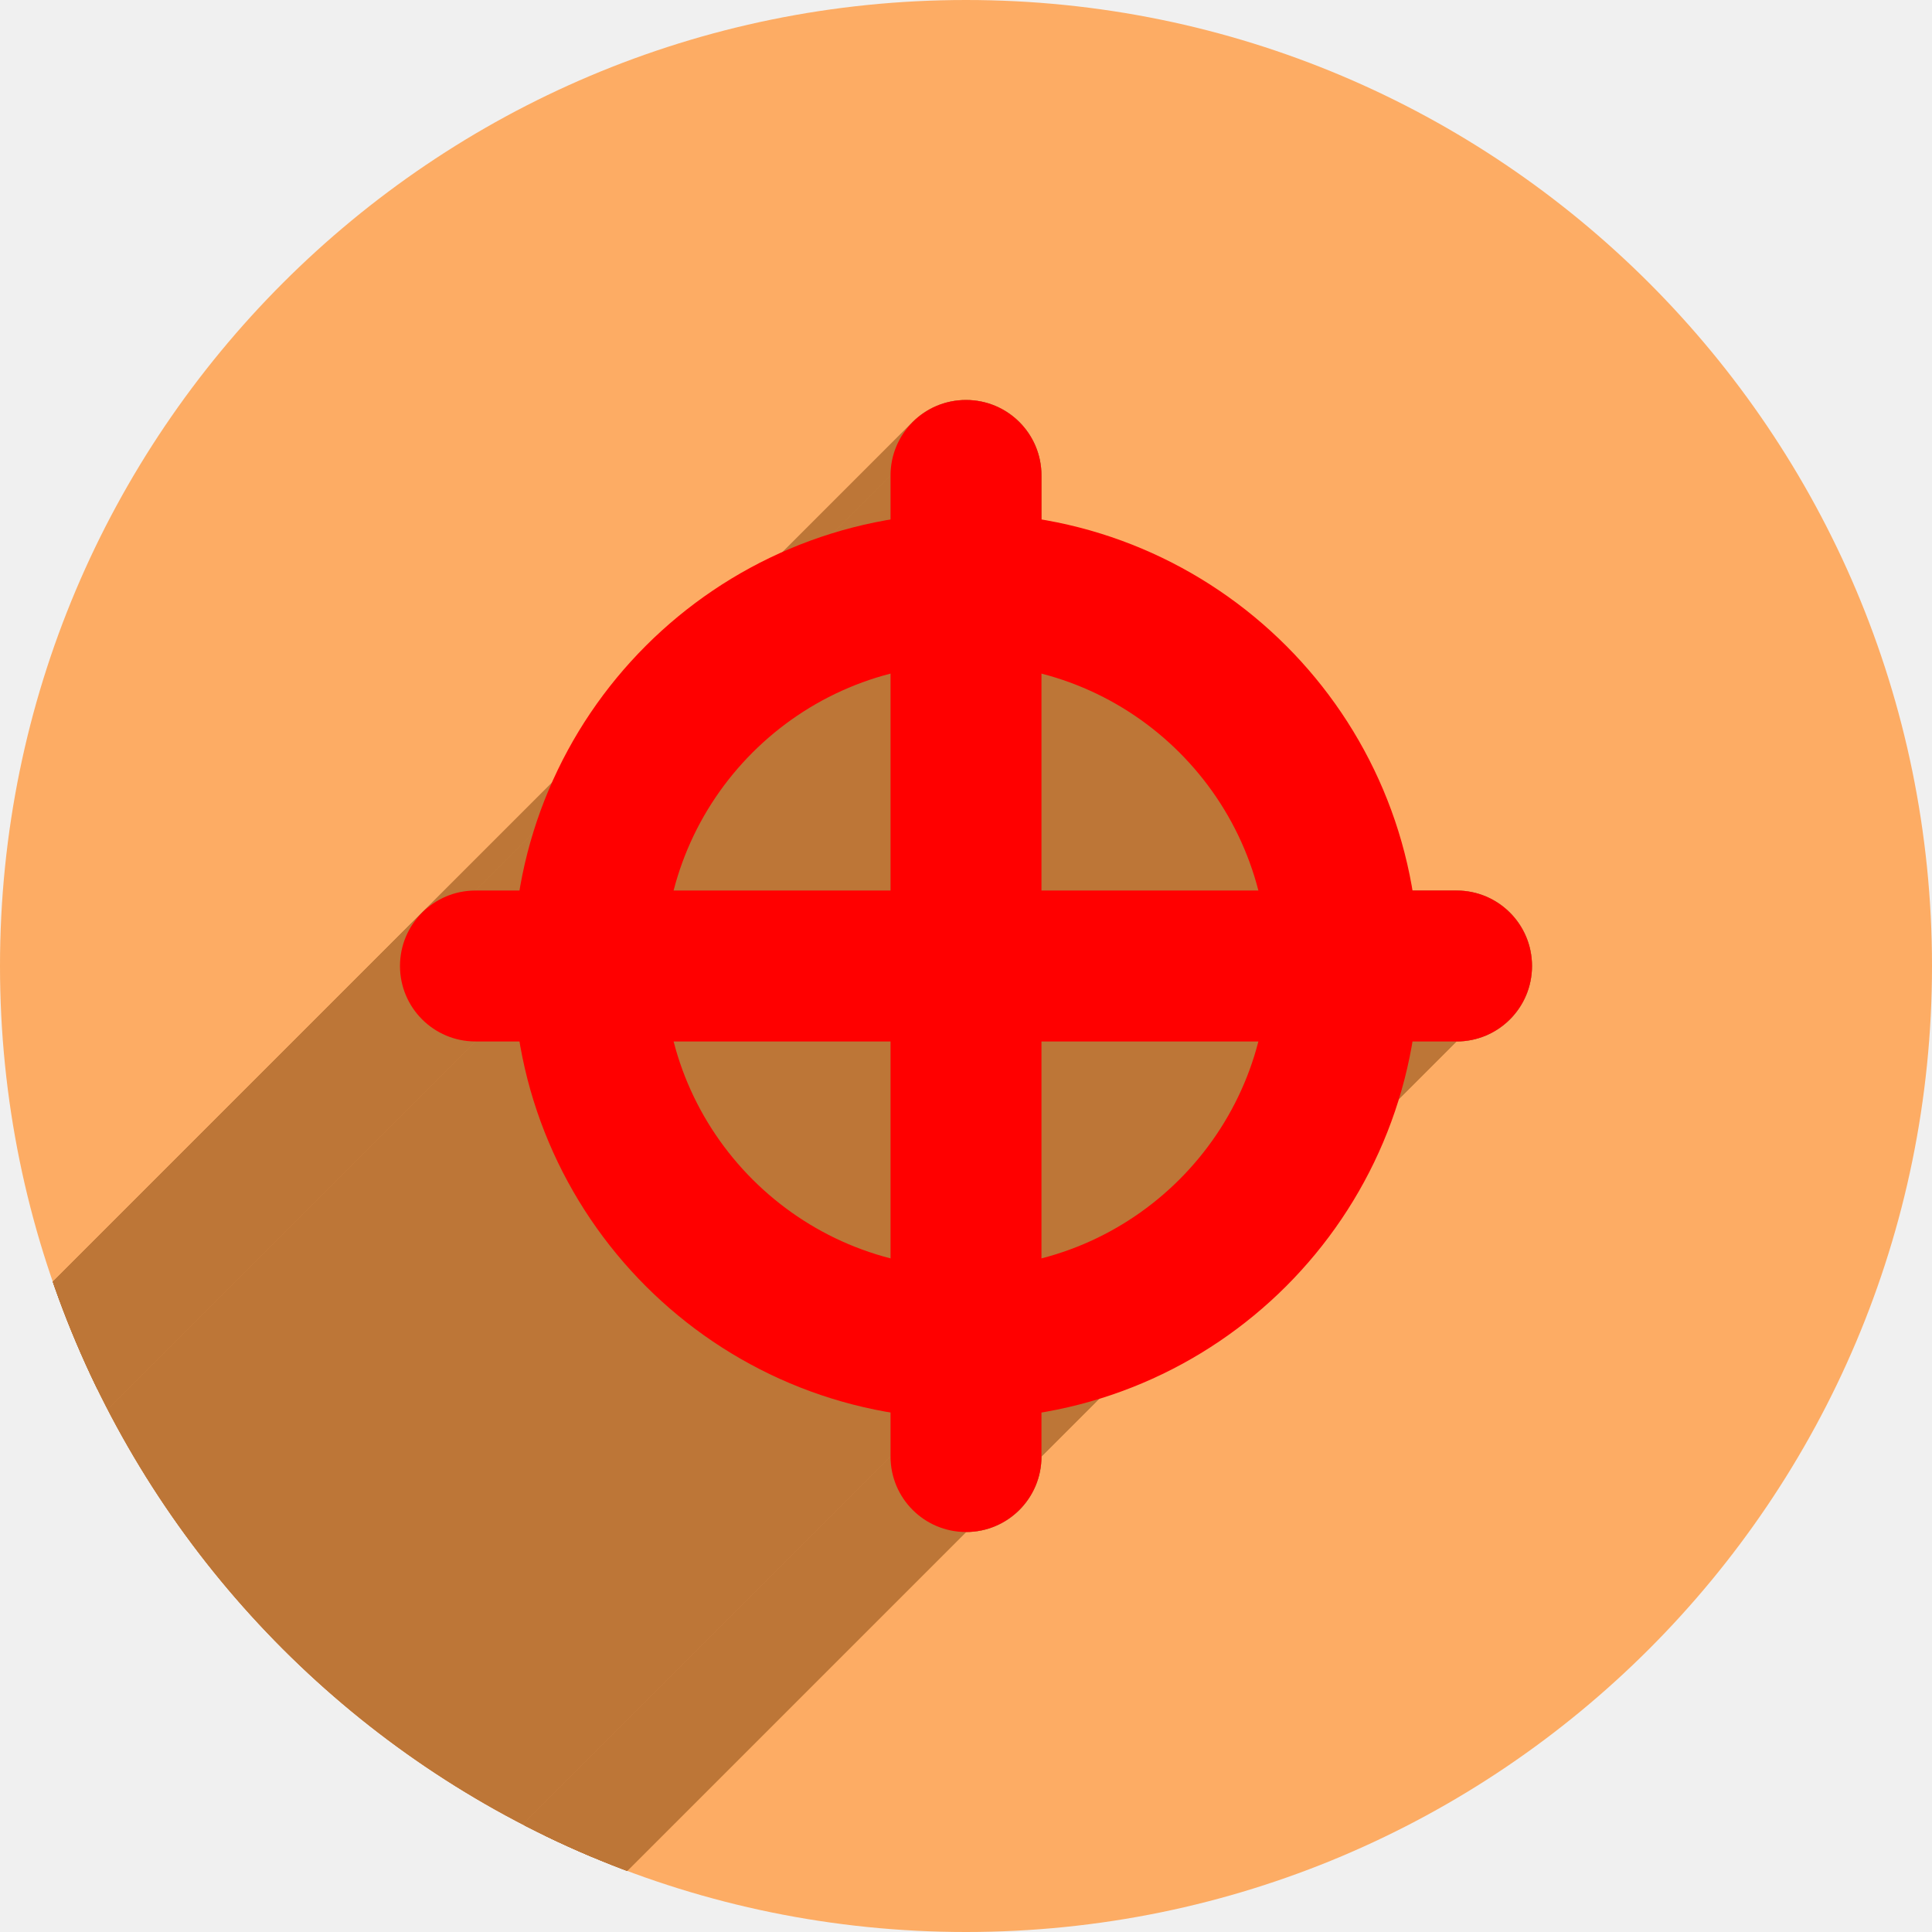
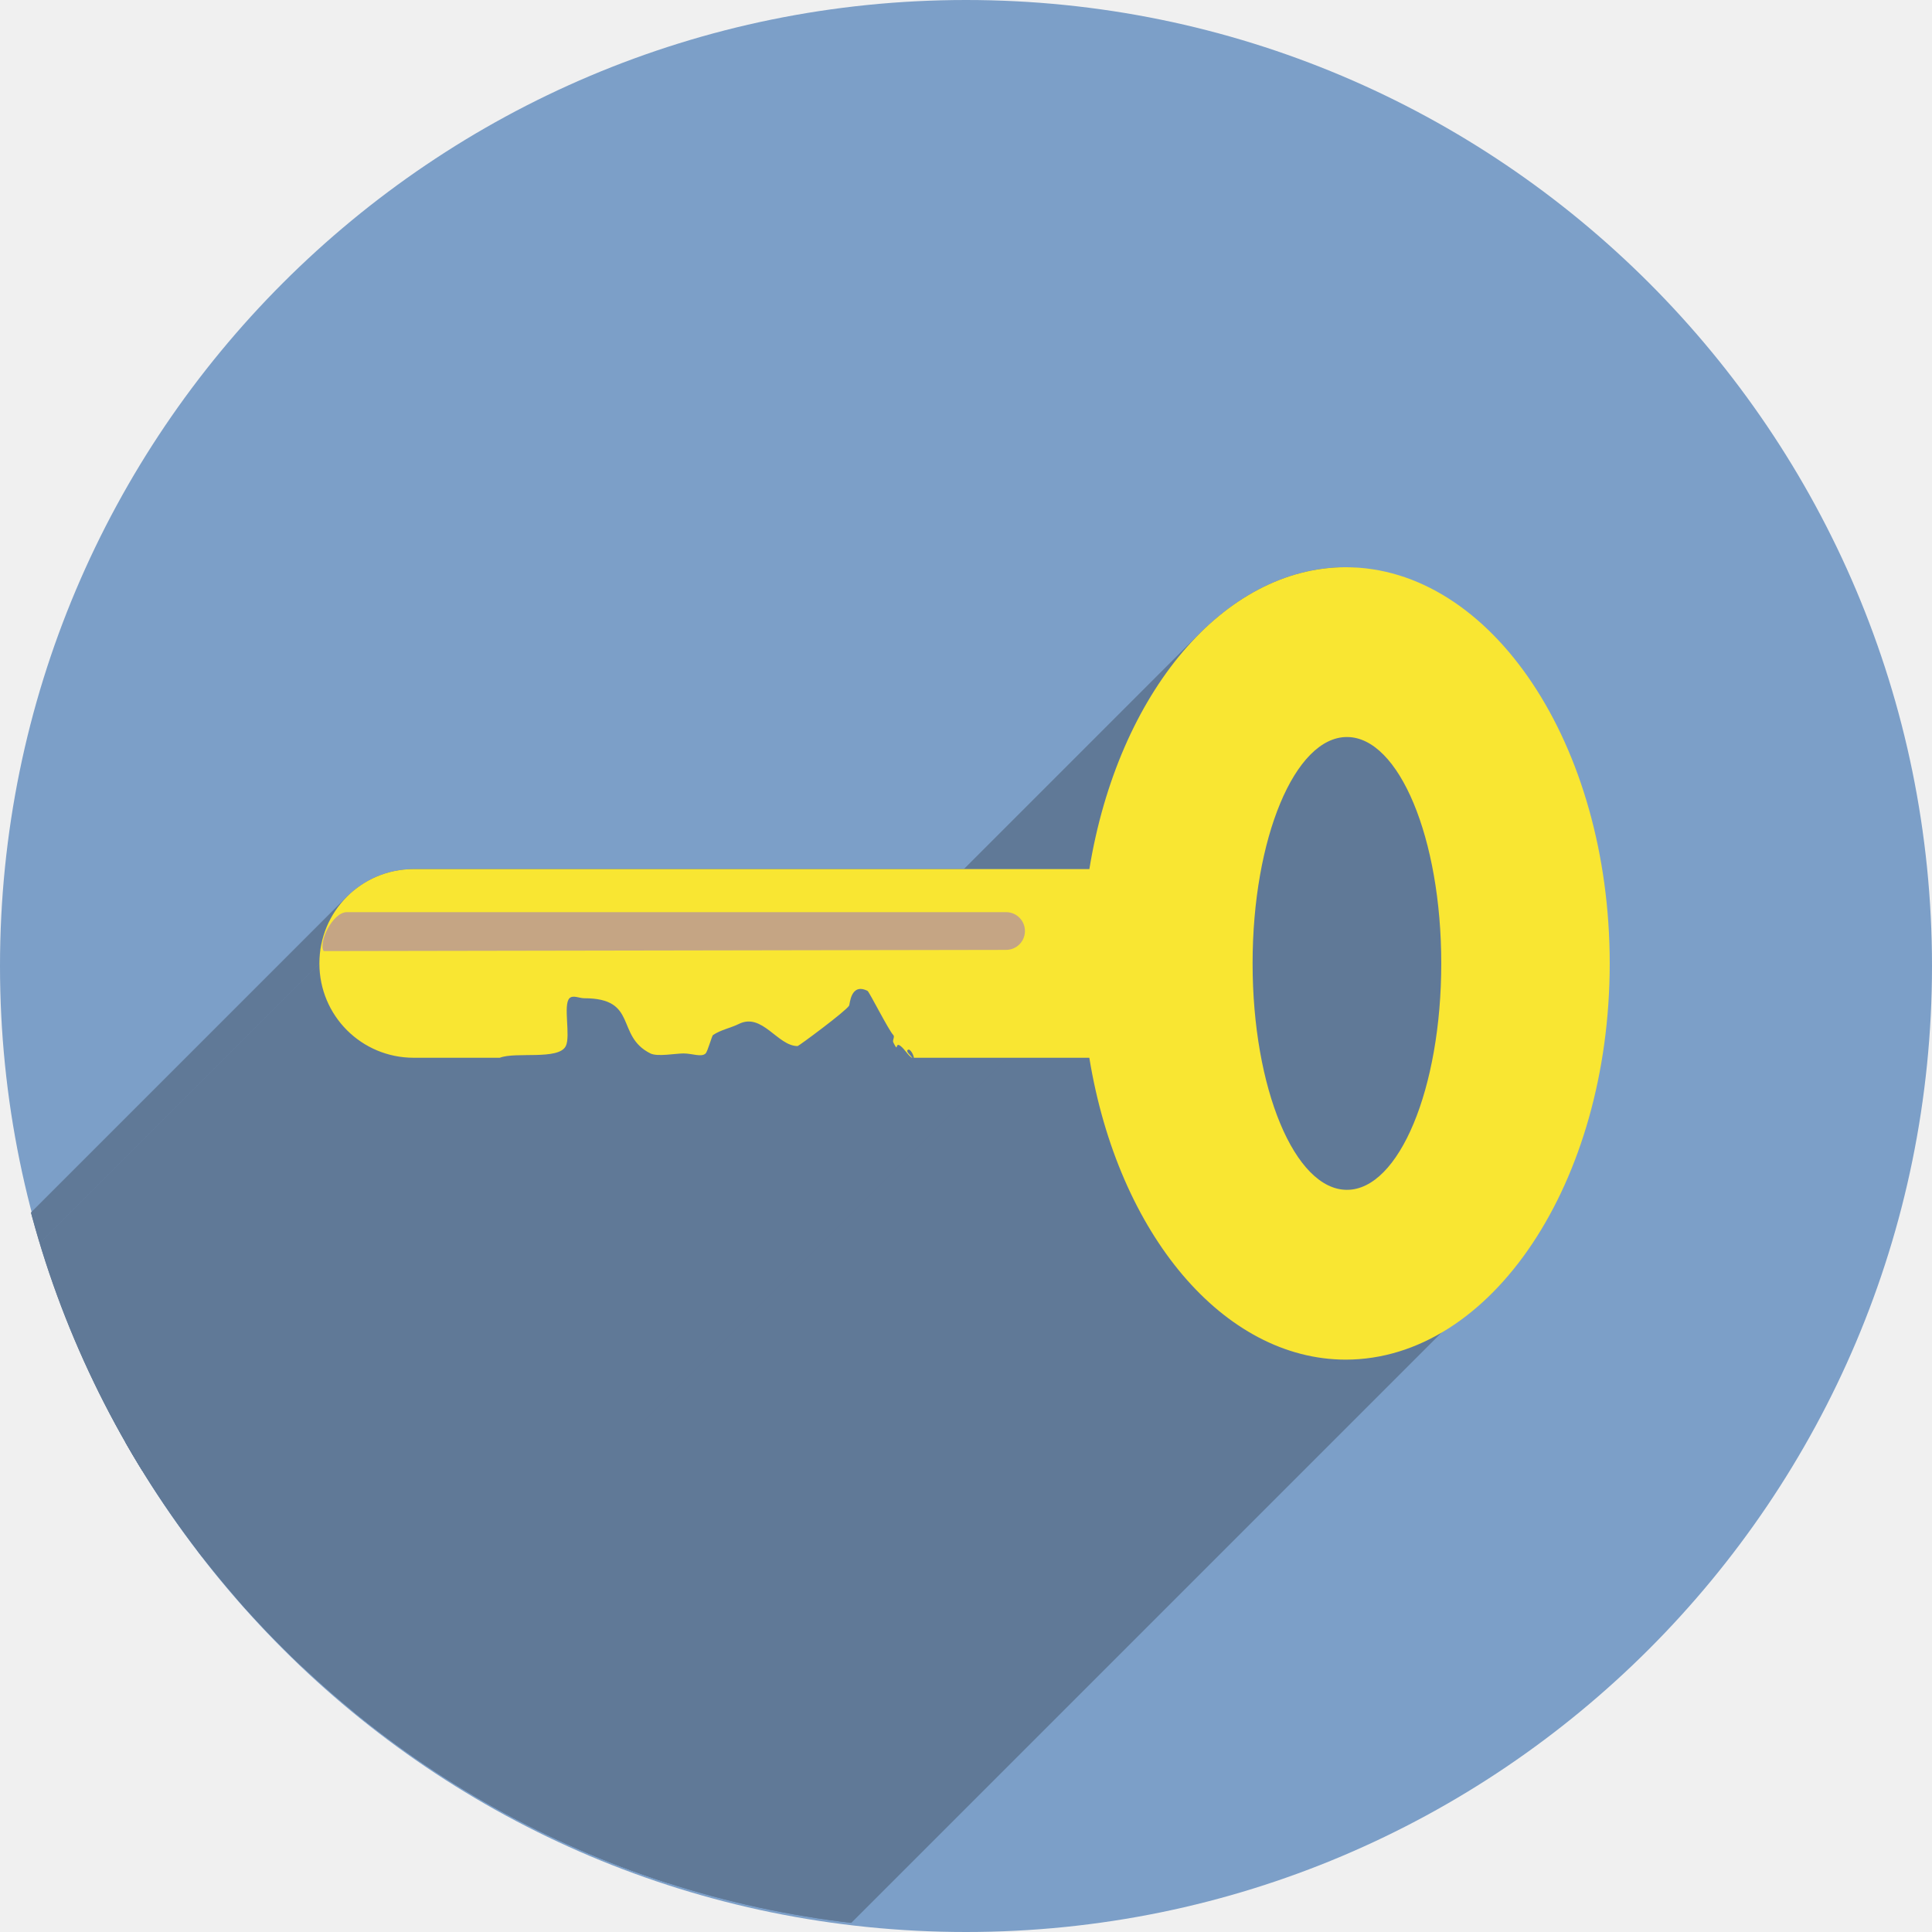
<svg xmlns="http://www.w3.org/2000/svg" width="256" height="256" viewBox="0 0 256 256" id="svg2" version="1.1">
  <defs id="defs4">
    <clipPath id="clipPath5002" clipPathUnits="userSpaceOnUse">
      <g id="g5004">
        <path style="fill:#0f9d58;fill-opacity:1;stroke:none;stroke-width:4.858;stroke-linejoin:round;stroke-miterlimit:4;stroke-dasharray:none;stroke-opacity:1" d="M 88.118,249.435 C 46.103,235.291 14.771,201.687 4.134,159.361 1.338,148.236 0.923,144.163 0.926,127.889 0.928,117.472 1.134,112.014 1.658,108.541 4.465,89.913 12.177,70.638 23.043,55.086 c 3.959,-5.666 8.345,-10.931 9.102,-10.926 0.328,0.002 10.489,18.31 22.579,40.683 12.09,22.373 22.375,41.335 22.854,42.136 0.479,0.802 0.925,2.441 0.99,3.643 0.343,6.316 2.524,14.21 5.642,20.423 2.954,5.887 5.065,8.733 10.435,14.067 6.714,6.67 12.889,10.286 21.732,12.729 3.166,0.874 5.105,1.05 11.575,1.05 8.826,0 12.602,-0.762 19.264,-3.887 2.046,-0.96 3.937,-1.665 4.202,-1.568 0.265,0.097 -11.056,17.665 -25.157,39.038 l -25.639,38.861 -3.094,0.112 c -2.555,0.093 -4.195,-0.258 -9.409,-2.014 z" id="path5006" transform="translate(0,796.3622)" />
        <path style="fill:#f4b400;fill-opacity:1;stroke:none;stroke-width:4.858;stroke-linejoin:round;stroke-miterlimit:4;stroke-dasharray:none;stroke-opacity:1" d="m 112.36,1051.517 c -10.001,-1.45 -12.156,-1.82 -12.532,-2.156 -0.249,-0.222 1.738,-3.748 4.55,-8.072 7.166,-11.021 49.772,-74.648 50.259,-75.055 3.575,-2.992 8.635,-8.041 10.575,-10.554 3.362,-4.353 7.558,-12.914 9.065,-18.494 6.193,-22.925 -2.593,-47.152 -21.7,-59.837 l -2.961,-1.966 17.025,0.296 c 9.364,0.163 31.17,0.434 48.459,0.603 l 31.435,0.307 1.546,4.189 c 2.246,6.086 4.678,15.095 5.935,21.982 1.525,8.36 1.925,28.859 0.739,37.828 -3.08,23.278 -12.813,45.72 -27.802,64.106 -20.476,25.117 -51.46,42.197 -84.146,46.389 -5.312,0.681 -26.646,0.986 -30.446,0.436 z" id="path5008" />
        <path style="fill:#db4437;fill-opacity:1;stroke:none;stroke-width:10;stroke-linejoin:round;stroke-miterlimit:4;stroke-dasharray:none;stroke-opacity:1" d="M 67.99,108.873 C 41.284,59.576 33.29,45.149 32.234,44.345 31.651,43.901 32.811,42.55 38.696,36.815 53.436,22.45 68.809,13.041 87.839,6.736 101.687,2.148 112.582,0.437 127.951,0.437 c 21.31,0 37.805,3.81 56.835,13.126 25.294,12.383 46.194,33.579 58.52,59.346 1.611,3.369 2.93,6.372 2.93,6.675 0,0.56 -10.549,0.495 -71.165,-0.437 l -24.288,-0.374 -3.931,-1.764 c -6.757,-3.033 -10.646,-3.84 -18.658,-3.868 -5.03,-0.018 -7.979,0.208 -10.316,0.788 -14.508,3.604 -26.283,12.948 -33.292,26.419 -3.585,6.891 -5.247,13.082 -6.332,23.583 l -0.337,3.267 -9.927,-18.326 z" id="path5010" transform="translate(0,796.3622)" />
      </g>
    </clipPath>
    <clipPath clipPathUnits="userSpaceOnUse" id="clipPath4271">
      <circle style="fill:#292929;fill-opacity:0.26;stroke:none;stroke-width:10;stroke-linejoin:round;stroke-miterlimit:4;stroke-dasharray:none;stroke-opacity:0.259" id="circle4273" cx="128" cy="128" r="128" />
    </clipPath>
    <clipPath id="clipPath4363" clipPathUnits="userSpaceOnUse">
      <circle style="fill:#4285f4;fill-opacity:1;stroke:none;stroke-width:10;stroke-linejoin:round;stroke-miterlimit:4;stroke-dasharray:none;stroke-opacity:0.259" id="circle4365" cx="128" cy="924.362" r="128" />
    </clipPath>
    <clipPath clipPathUnits="userSpaceOnUse" id="clipPath4452">
      <circle style="fill:#4285f4;fill-opacity:1;stroke:none;stroke-width:10;stroke-linejoin:round;stroke-miterlimit:4;stroke-dasharray:none;stroke-opacity:0.259" id="circle4454" cx="128" cy="924.362" r="128" />
    </clipPath>
    <clipPath id="clipPath4368" clipPathUnits="userSpaceOnUse">
      <circle style="fill:#b0ceff;fill-opacity:1;stroke:none;stroke-width:10;stroke-linejoin:round;stroke-miterlimit:4;stroke-dasharray:none;stroke-opacity:0.259" id="circle4370" cx="128" cy="924.362" r="128" />
    </clipPath>
    <clipPath id="clipPath-284952804">
      <g id="g5628" transform="translate(0,-1004.362)">
        <path id="path5630" transform="matrix(15.33333,0,0,11.5,415,878.8622)" d="m -24,13 c 0,1.105 -0.672,2 -1.5,2 -0.828,0 -1.5,-0.895 -1.5,-2 0,-1.105 0.672,-2 1.5,-2 0.828,0 1.5,0.895 1.5,2 z" style="fill:#1890d0" />
      </g>
    </clipPath>
    <clipPath clipPathUnits="userSpaceOnUse" id="clipPath4286">
      <circle style="fill:#00c3ff;fill-opacity:1;stroke:none;stroke-width:10;stroke-linejoin:round;stroke-miterlimit:4;stroke-dasharray:none;stroke-opacity:0.259" id="circle4288" cx="128" cy="128" r="128" />
    </clipPath>
    <clipPath id="clipPath4263" clipPathUnits="userSpaceOnUse">
      <circle transform="matrix(0.9848077,-0.1736482,0.1736482,0.9848077,0,0)" style="fill:#00c3ff;fill-opacity:1;stroke:none;stroke-width:10;stroke-linejoin:round;stroke-miterlimit:4;stroke-dasharray:none;stroke-opacity:0.259" id="circle4265" cx="-34.453" cy="932.547" r="128" />
    </clipPath>
    <clipPath id="clipPath4608" clipPathUnits="userSpaceOnUse">
      <circle style="fill:#00c3ff;fill-opacity:1;stroke:none;stroke-width:10;stroke-linejoin:round;stroke-miterlimit:4;stroke-dasharray:none;stroke-opacity:0.259" id="circle4610" cx="154.808" cy="944.674" r="67.351" />
    </clipPath>
    <clipPath clipPathUnits="userSpaceOnUse" id="clipPath5376">
      <circle style="fill:#fdac64;fill-opacity:1;stroke:none;stroke-width:10;stroke-linejoin:round;stroke-miterlimit:4;stroke-dasharray:none;stroke-opacity:0.259" id="circle5378" cx="128" cy="924.362" r="128" />
+     </clipPath>
+     <clipPath clipPathUnits="userSpaceOnUse" id="clipPath4565">
+       <path id="path4567" d="m 259.833,909.753 a 128,128 0 0 1 -128,128 128,128 0 0 1 -128,-128 128,128 0 0 1 128,-128 128,128 0 0 1 128,128 z" style="fill:#ff7f2a;fill-opacity:1;stroke:none;stroke-width:0;stroke-linecap:round;stroke-linejoin:round;stroke-miterlimit:4;stroke-dasharray:none;stroke-opacity:1" />
    </clipPath>
  </defs>
  <g id="layer1" transform="translate(0,-796.3622)">
    <path style="fill:none;fill-rule:evenodd;stroke:none;stroke-width:1px;stroke-linecap:butt;stroke-linejoin:miter;stroke-opacity:1" d="M 154.474,968.81 101.04,1048.476 0.486,1048.962 0,842.024 l 33.032,-2.429 45.176,83.552 21.374,35.461 26.717,13.116 z" id="path4913" />
    <g id="g6809" transform="matrix(0,-2.375598,-2.375598,0,140.643,-153.3981)">
      <g id="g4214">
        <g id="g4216" style="fill:#ffffff;fill-opacity:1;fill-rule:nonzero;stroke:none">
          <path id="path4218" d="m 0,0 c -0.021,-0.11 -0.035,-0.223 -0.057,-0.333 l -424.264,424.264 c 0.022,0.11 0.036,0.223 0.057,0.333 z" />
          <path id="path4220" d="m -0.057,-0.333 -0.106,0.635 -424.264,424.264 0.106,-0.635 z" />
          <path id="path4222" d="M -0.163,0.302 C -0.105,0.203 -0.057,0.101 0,0 l -424.264,424.264 c -0.057,0.101 -0.105,0.203 -0.163,0.302 z" />
          <path id="path4224" d="m 0,0 c 0.324,1.774 0.495,3.59 0.495,5.405 l -424.264,424.264 c 0,-1.815 -0.171,-3.631 -0.495,-5.405 z" />
          <path id="path4226" d="m 0.495,5.405 c 0,4.026 -0.788,7.931 -2.344,11.607 l -424.264,424.264 c 1.556,-3.676 2.344,-7.581 2.344,-11.607 z" />
          <path id="path4228" d="m -1.849,17.012 c -1.501,3.549 -3.649,6.736 -6.386,9.473 L -432.499,450.749 c 2.737,-2.737 4.885,-5.924 6.386,-9.473 z" />
          <path id="path4230" d="m -8.235,26.485 c -0.001,0.001 -0.003,0.003 -0.004,0.004 L -432.503,450.753 c 10e-4,-10e-4 0.003,-0.003 0.004,-0.004 z" />
          <path id="path4232" d="m -8.239,26.489 c -0.001,0.001 -0.003,0.003 -0.004,0.004 l -424.264,424.264 c 10e-4,-10e-4 0.003,-0.003 0.004,-0.004 z" />
          <path id="path4234" d="M -8.243,26.493 C -10.98,29.23 -14.169,31.378 -17.716,32.879 l -424.264,424.264 c 3.547,-1.501 6.736,-3.649 9.473,-6.386 z" />
          <path id="path4236" d="m -17.716,32.879 c -3.676,1.555 -7.581,2.343 -11.605,2.343 l -424.264,424.264 c 4.024,0 7.929,-0.788 11.605,-2.343 z" />
          <path id="path4238" d="m -29.321,35.222 c -1.898,0 -3.796,-0.179 -5.647,-0.534 l -424.264,424.264 c 1.851,0.355 3.749,0.534 5.647,0.534 z" />
          <path id="path4240" d="m -34.968,34.688 c -0.004,0 -0.009,0 -0.013,-0.001 l -424.264,424.264 c 0.004,10e-4 0.009,10e-4 0.013,10e-4 z" />
          <path id="path4242" d="m -34.981,34.687 c 0.103,-0.056 0.209,-0.105 0.31,-0.162 l -424.264,424.264 c -0.101,0.057 -0.207,0.106 -0.31,0.162 z" />
          <path id="path4244" d="m -34.671,34.525 -0.626,0.098 -424.264,424.264 0.626,-0.098 z" />
          <path id="path4246" d="m -35.297,34.623 c 0.105,0.021 0.21,0.041 0.316,0.064 l -424.264,424.264 c -0.106,-0.023 -0.211,-0.043 -0.316,-0.064 z" />
          <path id="path4248" d="m -34.981,34.687 c -2.538,1.348 -5.39,2.069 -8.278,2.069 l -424.264,424.264 c 2.888,0 5.74,-0.721 8.278,-2.069 z" />
          <path id="path4250" d="m -43.259,36.756 c -4.714,0 -9.148,-1.836 -12.482,-5.171 l -424.264,424.264 c 3.334,3.335 7.768,5.171 12.482,5.171 z" />
          <path id="path4252" d="m -55.741,31.585 c -3.333,-3.334 -5.168,-7.767 -5.168,-12.482 l -424.264,424.264 c 0,4.715 1.835,9.148 5.168,12.482 z" />
          <path id="path4254" d="m -60.909,19.103 c 0,-3.001 0.769,-5.952 2.22,-8.559 l -424.264,424.264 c -1.451,2.607 -2.22,5.558 -2.22,8.559 z" />
          <path id="path4256" d="m -58.689,10.544 c 0.018,0.109 0.031,0.218 0.051,0.325 l -424.264,424.264 c -0.02,-0.107 -0.033,-0.216 -0.051,-0.325 z" />
          <path id="path4258" d="m -58.638,10.869 0.109,-0.624 -424.264,424.264 -0.109,0.624 z" />
          <path id="path4260" d="m -58.529,10.245 c -0.057,0.098 -0.106,0.2 -0.16,0.299 l -424.264,424.264 c 0.054,-0.099 0.103,-0.201 0.16,-0.299 z" />
          <path id="path4262" d="M -58.689,10.544 C -58.984,8.855 -59.14,7.129 -59.14,5.405 l -424.264,424.264 c 0,1.724 0.156,3.45 0.451,5.139 z" />
          <path id="path4264" d="m -59.14,5.405 c 0,-4.024 0.79,-7.929 2.346,-11.606 l -424.264,424.264 c -1.556,3.677 -2.346,7.582 -2.346,11.606 z" />
          <path id="path4266" d="m -56.794,-6.201 c 1.5,-3.553 3.651,-6.74 6.388,-9.477 l -424.264,424.264 c -2.737,2.737 -4.888,5.924 -6.388,9.477 z" />
          <path id="path4268" d="m -50.406,-15.678 c 2.738,-2.738 5.926,-4.89 9.478,-6.388 l -424.264,424.264 c -3.552,1.498 -6.74,3.65 -9.478,6.388 z" />
          <path id="path4270" d="m -40.928,-22.066 c 3.676,-1.559 7.582,-2.347 11.607,-2.347 l -424.264,424.264 c -4.025,0 -7.931,0.788 -11.607,2.347 z" />
          <path id="path4272" d="m -29.321,-24.413 c 1.752,0 3.508,0.159 5.222,0.464 l -424.264,424.264 c -1.714,-0.305 -3.47,-0.464 -5.222,-0.464 z" />
          <path id="path4274" d="m -24.099,-23.949 c -0.1,0.056 -0.203,0.106 -0.304,0.165 l -424.264,424.264 c 0.101,-0.059 0.204,-0.109 0.304,-0.165 z" />
          <path id="path4276" d="m -24.403,-23.784 0.636,-0.112 -424.264,424.264 -0.636,0.112 z" />
          <path id="path4278" d="m -23.767,-23.896 c -0.11,-0.02 -0.22,-0.034 -0.332,-0.053 l -424.264,424.264 c 0.112,0.019 0.222,0.033 0.332,0.053 z" />
          <path id="path4280" d="M -24.099,-23.949 C -7.897,-32.193 8.224,-15.099 0,0 l -424.264,424.264 c 8.224,-15.099 -7.897,-32.193 -24.099,-23.949 z" />
        </g>
        <path d="M 0,0 C -0.021,-0.11 -0.035,-0.223 -0.057,-0.333 L -0.163,0.302 C -0.105,0.203 -0.057,0.101 0,0 c 0.324,1.774 0.495,3.59 0.495,5.405 0,4.026 -0.788,7.931 -2.344,11.607 -1.502,3.551 -3.651,6.739 -6.39,9.477 -2.738,2.739 -5.928,4.888 -9.477,6.39 -3.676,1.555 -7.581,2.343 -11.605,2.343 -1.898,0 -3.796,-0.179 -5.647,-0.534 -0.004,0 -0.009,0 -0.013,-0.001 0.103,-0.056 0.209,-0.105 0.31,-0.162 l -0.626,0.098 c 0.105,0.021 0.21,0.041 0.316,0.064 -2.538,1.348 -5.39,2.069 -8.278,2.069 -4.714,0 -9.148,-1.836 -12.482,-5.171 -3.333,-3.334 -5.168,-7.767 -5.168,-12.482 0,-3.001 0.769,-5.952 2.22,-8.559 0.018,0.109 0.031,0.218 0.051,0.325 l 0.109,-0.624 c -0.057,0.098 -0.106,0.2 -0.16,0.299 -0.295,-1.689 -0.451,-3.415 -0.451,-5.139 0,-4.024 0.79,-7.929 2.346,-11.606 1.5,-3.553 3.651,-6.74 6.388,-9.477 2.738,-2.738 5.926,-4.89 9.478,-6.388 3.676,-1.559 7.582,-2.347 11.607,-2.347 1.752,0 3.508,0.159 5.222,0.464 -0.1,0.056 -0.203,0.106 -0.304,0.165 l 0.636,-0.112 c -0.11,-0.02 -0.22,-0.034 -0.332,-0.053 C -7.897,-32.193 8.224,-15.099 0,0" style="fill:#ffffff;fill-opacity:1;fill-rule:nonzero;stroke:none" id="path6811" />
      </g>
    </g>
-     <circle r="128" cy="924.362" cx="128" id="path4152" style="fill:#fdac64;fill-opacity:1;stroke:none;stroke-width:10;stroke-linejoin:round;stroke-miterlimit:4;stroke-dasharray:none;stroke-opacity:0.259" />
-     <g id="g5140" clip-path="url(#clipPath5376)" style="fill:#bd7637;fill-opacity:1">
-       <g id="g5224" transform="translate(0,796.3622)" style="fill:#bd7637;fill-opacity:1">
-         <g id="g5226" style="fill:#bd7637;fill-opacity:1;stroke:none;stroke-opacity:1">
-           <path id="path5228" d="M128.0 53.0C125.151 53.0 122.587 54.18 120.769 56.079L-232.784 409.633C-230.966 407.733 -228.403 406.553 -225.553 406.553Z" style="fill:#bd7637;fill-opacity:1" />
-           <path id="path5230" d="M120.769 56.079C119.052 57.873 118.0 60.309 118.0 63.0L-235.553 416.553C-235.553 413.863 -234.501 411.426 -232.784 409.633Z" style="fill:#bd7637;fill-opacity:1" />
-           <path id="path5232" d="M118.0 63.0L118.0 79.002L-235.553 432.555L-235.553 416.553Z" style="fill:#bd7637;fill-opacity:1" />
-           <path id="path5234" d="M118.0 79.002C98.41 82.979 82.979 98.41 79.002 118.0L-274.551 471.553C-270.574 451.963 -255.144 436.532 -235.553 432.555Z" style="fill:#bd7637;fill-opacity:1" />
-           <path id="path5236" d="M79.002 118.0L63.0 118.0L-290.553 471.553L-274.551 471.553Z" style="fill:#bd7637;fill-opacity:1" />
-           <path id="path5238" d="M63.0 118.0C60.305 118.0 57.865 119.056 56.071 120.777L-297.483 474.331C-295.688 472.609 -293.249 471.553 -290.553 471.553Z" style="fill:#bd7637;fill-opacity:1" />
-           <path id="path5240" d="M56.071 120.777C54.176 122.595 53.0 125.155 53.0 128.0L-300.553 481.553C-300.553 478.709 -299.377 476.148 -297.483 474.331Z" style="fill:#bd7637;fill-opacity:1" />
-           <path id="path5242" d="M53.0 128.0C53.0 133.54 57.46 138.0 63.0 138.0L-290.553 491.553C-296.093 491.553 -300.553 487.093 -300.553 481.553Z" style="fill:#bd7637;fill-opacity:1" />
-           <path id="path5244" d="M63.0 138.0L79.002 138.0L-274.551 491.553L-290.553 491.553Z" style="fill:#bd7637;fill-opacity:1" />
-           <path id="path5246" d="M79.002 138.0C82.979 157.59 98.41 173.021 118.0 176.998L-235.553 530.551C-255.144 526.574 -270.574 511.144 -274.551 491.553Z" style="fill:#bd7637;fill-opacity:1" />
-           <path id="path5248" d="M118.0 176.998L118.0 193.0L-235.553 546.553L-235.553 530.551Z" style="fill:#bd7637;fill-opacity:1" />
-           <path id="path5250" d="M118.0 193.0C118.0 198.54 122.46 203.0 128.0 203.0L-225.553 556.553C-231.093 556.553 -235.553 552.093 -235.553 546.553Z" style="fill:#bd7637;fill-opacity:1" />
-           <path id="path5252" d="M128.0 203.0C133.54 203.0 138.0 198.54 138.0 193.0L-215.553 546.553C-215.553 552.093 -220.013 556.553 -225.553 556.553Z" style="fill:#bd7637;fill-opacity:1" />
-           <path id="path5254" d="M138.0 193.0L138.0 177.316L-215.553 530.87L-215.553 546.553Z" style="fill:#bd7637;fill-opacity:1" />
-           <path id="path5256" d="M138.0 177.316C146.044 175.721 153.032 171.642 158.679 165.994L-194.874 519.548C-200.522 525.195 -207.509 529.274 -215.553 530.87Z" style="fill:#bd7637;fill-opacity:1" />
-           <path id="path5258" d="M158.679 165.994C166.027 158.646 171.106 148.643 173.293 138.0L-180.26 491.553C-182.447 502.196 -187.526 512.2 -194.874 519.548Z" style="fill:#bd7637;fill-opacity:1" />
-           <path id="path5260" d="M173.293 138.0L193.0 138.0L-160.553 491.553L-180.26 491.553Z" style="fill:#bd7637;fill-opacity:1" />
-           <path id="path5262" d="M193.0 138.0C198.54 138.0 203.0 133.54 203.0 128.0L-150.553 481.553C-150.553 487.093 -155.013 491.553 -160.553 491.553Z" style="fill:#bd7637;fill-opacity:1" />
-           <path id="path5264" d="M203.0 128.0C203.0 122.46 198.54 118.0 193.0 118.0L-160.553 471.553C-155.013 471.553 -150.553 476.013 -150.553 481.553Z" style="fill:#bd7637;fill-opacity:1" />
-           <path id="path5266" d="M193.0 118.0L173.889 118.0L-179.665 471.553L-160.553 471.553Z" style="fill:#bd7637;fill-opacity:1" />
-           <path id="path5268" d="M173.889 118.0C171.265 100.871 160.162 85.334 138.0 79.75L-215.553 433.303C-193.391 438.887 -182.288 454.425 -179.665 471.553Z" style="fill:#bd7637;fill-opacity:1" />
-           <path id="path5270" d="M138.0 79.75L138.0 63.0L-215.553 416.553L-215.553 433.303Z" style="fill:#bd7637;fill-opacity:1" />
-           <path id="path5272" d="M138.0 63.0C138.0 57.46 133.54 53.0 128.0 53.0L-225.553 406.553C-220.013 406.553 -215.553 411.013 -215.553 416.553Z" style="fill:#bd7637;fill-opacity:1" />
+     <circle r="128" cy="924.362" cx="128" id="path4152" style="fill:#7c9fc8;fill-opacity:1;stroke:none;stroke-width:10;stroke-linejoin:round;stroke-miterlimit:4;stroke-dasharray:none;stroke-opacity:0.259" />
+     <g id="g4170" transform="translate(-4.025386,14.26843)" clip-path="url(#clipPath4565)" style="fill:#607997;fill-opacity:1">
+       <path style="fill:#607997;fill-opacity:1;stroke:none;stroke-width:23;stroke-linecap:round;stroke-linejoin:round;stroke-miterlimit:4;stroke-dasharray:none;stroke-opacity:1" d="m 50.119,902.362 87.381,0 c 1.385,0 2.5,1.115 2.5,2.5 0,1.385 -1.115,2.498 -2.5,2.5 l -90.423,0.158 c -0.723,-1.183 1.178,-5.101 3.041,-5.158 z" id="path4174" />
+       <g id="g4406" transform="translate(0,796.3622)" style="fill:#607997;fill-opacity:1">
+         <g id="g4408" style="fill:#607997;fill-opacity:1;stroke:none;stroke-width:23;stroke-linecap:round;stroke-linejoin:round;stroke-miterlimit:4;stroke-dasharray:none;stroke-opacity:1">
+           <path id="path4410" d="m 182.32,60.891 c -7.09,0.013 -13.775,3.221 -19.364,8.81 l -353.553,353.553 c 5.589,-5.589 12.274,-8.797 19.364,-8.81 z" style="fill:#607997;fill-opacity:1" />
+           <path id="path4412" d="m 162.957,69.701 c -7.105,7.105 -12.44,18.058 -14.586,31.19 L -205.182,454.444 c 2.146,-13.131 7.48,-24.085 14.586,-31.19 z" style="fill:#607997;fill-opacity:1" />
+           <path id="path4414" d="m 148.371,100.891 -89.525,0 -353.553,353.553 89.525,0 z" style="fill:#607997;fill-opacity:1" />
+           <path id="path4416" d="m 58.846,100.891 c -3.462,0 -6.587,1.394 -8.847,3.653 L -303.555,458.097 c 2.259,-2.259 5.384,-3.653 8.847,-3.653 z" style="fill:#607997;fill-opacity:1" />
+           <path id="path4418" d="m 49.999,104.544 c -2.259,2.259 -3.653,5.384 -3.653,8.847 L -307.208,466.944 c 0,-3.462 1.394,-6.587 3.653,-8.847 z" style="fill:#607997;fill-opacity:1" />
+           <path id="path4420" d="m 46.346,113.391 c 0,6.925 5.575,12.5 12.5,12.5 L -294.708,479.444 c -6.925,1e-5 -12.5,-5.575 -12.5,-12.5 z" style="fill:#607997;fill-opacity:1" />
+           <path id="path4422" d="m 58.846,125.891 11.406,0 -353.553,353.553 -11.406,0 z" style="fill:#607997;fill-opacity:1" />
+           <path id="path4424" d="m 70.252,125.891 c 1.944,-0.774 7.072,0.213 8.502,-1.217 L -274.799,478.227 c -1.43,1.43 -6.559,0.443 -8.502,1.217 z" style="fill:#607997;fill-opacity:1" />
+           <path id="path4426" d="m 78.754,124.673 c 0.098,-0.098 0.179,-0.207 0.24,-0.33 L -274.559,477.897 c -0.061,0.122 -0.142,0.232 -0.24,0.33 z" style="fill:#607997;fill-opacity:1" />
+           <path id="path4428" d="m 78.994,124.344 c 0.664,-1.328 -0.38,-5.472 0.488,-6.34 L -274.071,471.557 c -0.868,0.868 0.176,5.011 -0.488,6.34 z" style="fill:#607997;fill-opacity:1" />
+           <path id="path4430" d="m 79.482,118.004 c 10e-7,0 10e-7,0 10e-7,0 L -274.071,471.557 c 0,0 0,0 0,0 z" style="fill:#607997;fill-opacity:1" />
+           <path id="path4432" d="m 79.482,118.004 c 0.46,-0.46 1.299,0 1.949,0 L -272.122,471.557 c -0.65,0 -1.489,-0.46 -1.949,0 z" style="fill:#607997;fill-opacity:1" />
+           <path id="path4434" d="m 81.432,118.004 c 7.211,0 4.104,4.978 8.777,7.314 L -263.344,478.872 c -4.673,-2.337 -1.567,-7.314 -8.777,-7.314 z" style="fill:#607997;fill-opacity:1" />
+           <path id="path4436" d="m 90.209,125.318 c 0.93,0.465 3.326,0 4.389,0 L -258.956,478.872 c -1.063,0 -3.459,0.465 -4.389,0 z" style="fill:#607997;fill-opacity:1" />
+           <path id="path4438" d="m 94.598,125.318 c 1.153,0 2.386,0.54 2.926,0 L -256.03,478.872 c -0.54,0.54 -1.773,0 -2.926,0 z" style="fill:#607997;fill-opacity:1" />
+           <path id="path4440" d="m 97.523,125.318 c 0.27,-0.27 0.816,-2.278 0.97,-2.432 L -255.06,476.44 c -0.154,0.154 -0.7,2.162 -0.97,2.432 z" style="fill:#607997;fill-opacity:1" />
+           <path id="path4442" d="m 98.493,122.887 c 0.002,-0.002 0.005,-0.004 0.007,-0.006 L -255.053,476.434 c -0.002,0.001 -0.005,0.003 -0.007,0.006 z" style="fill:#607997;fill-opacity:1" />
+           <path id="path4444" d="m 98.5,122.881 c 1.058,-0.706 2.376,-0.945 3.412,-1.463 l -353.553,353.553 c -1.036,0.518 -2.354,0.757 -3.412,1.463 z" style="fill:#607997;fill-opacity:1" />
+           <path id="path4446" d="m 101.912,121.418 c 3.119,-1.559 5.13,2.926 7.803,2.926 l -353.553,353.553 c -2.673,0 -4.684,-4.485 -7.803,-2.926 z" style="fill:#607997;fill-opacity:1" />
+           <path id="path4448" d="m 109.715,124.344 c 0.122,0 5.346,-3.847 6.589,-5.09 l -353.553,353.553 c -1.243,1.243 -6.467,5.09 -6.589,5.09 z" style="fill:#607997;fill-opacity:1" />
+           <path id="path4450" d="m 116.304,119.254 c 0.116,-0.116 0.198,-0.21 0.237,-0.275 l -353.553,353.553 c -0.039,0.066 -0.121,0.159 -0.237,0.275 z" style="fill:#607997;fill-opacity:1" />
+           <path id="path4452" d="m 116.541,118.979 c 0.062,-0.104 0.123,-1.285 0.713,-1.875 l -353.553,353.553 c -0.59,0.59 -0.65,1.771 -0.713,1.875 z" style="fill:#607997;fill-opacity:1" />
+           <path id="path4454" d="m 117.254,117.103 c 0.351,-0.351 0.888,-0.492 1.725,-0.074 l -353.553,353.553 c -0.836,-0.418 -1.374,-0.277 -1.725,0.074 z" style="fill:#607997;fill-opacity:1" />
+           <path id="path4456" d="m 118.979,117.029 c 0.218,0.109 2.81,5.247 3.414,5.852 l -353.553,353.553 c -0.604,-0.604 -3.196,-5.743 -3.414,-5.852 z" style="fill:#607997;fill-opacity:1" />
+           <path id="path4458" d="m 122.393,122.881 c 0.23,0.23 -0.145,0.684 0,0.975 l -353.553,353.553 c -0.145,-0.291 0.23,-0.745 0,-0.975 z" style="fill:#607997;fill-opacity:1" />
+           <path id="path4460" d="m 122.393,123.855 c 0.291,0.582 0.38,0.694 0.427,0.648 l -353.553,353.553 c -0.046,0.046 -0.136,-0.066 -0.427,-0.648 z" style="fill:#607997;fill-opacity:1" />
+           <path id="path4462" d="m 122.819,124.504 c 0.053,-0.053 0.049,-0.314 0.228,-0.316 l -353.553,353.553 c -0.178,0.001 -0.175,0.263 -0.228,0.316 z" style="fill:#607997;fill-opacity:1" />
+           <path id="path4464" d="m 123.047,124.188 c 0.072,-5e-4 0.173,0.041 0.32,0.156 L -230.186,477.897 c -0.147,-0.115 -0.248,-0.156 -0.32,-0.156 z" style="fill:#607997;fill-opacity:1" />
+           <path id="path4466" d="m 123.367,124.344 c 0.562,0.439 0.897,1.161 1.484,1.547 l -353.553,353.553 c -0.587,-0.386 -0.923,-1.108 -1.484,-1.547 z" style="fill:#607997;fill-opacity:1" />
+           <path id="path4468" d="m 124.852,125.891 0.062,0 -353.553,353.553 -0.062,0 z" style="fill:#607997;fill-opacity:1" />
+           <path id="path4470" d="m 124.914,125.891 c -0.266,-0.355 -0.846,-0.8 -0.627,-1.019 l -353.553,353.553 c -0.219,0.219 0.361,0.663 0.627,1.019 z" style="fill:#607997;fill-opacity:1" />
+           <path id="path4472" d="m 124.287,124.872 c 0.015,-0.015 0.034,-0.029 0.056,-0.042 l -353.553,353.553 c -0.023,0.013 -0.041,0.027 -0.056,0.042 z" style="fill:#607997;fill-opacity:1" />
+           <path id="path4474" d="m 124.344,124.83 c 0.3,-0.168 0.759,0.727 0.775,1.061 l -353.553,353.553 c -0.016,-0.334 -0.476,-1.229 -0.775,-1.061 z" style="fill:#607997;fill-opacity:1" />
+           <path id="path4476" d="m 125.119,125.891 23.246,0 -353.553,353.553 -23.246,0 z" style="fill:#607997;fill-opacity:1" />
+           <path id="path4478" d="m 148.365,125.891 c 3.835,23.464 17.849,39.974 33.955,40 l -353.553,353.553 c -16.106,-0.026 -30.12,-16.536 -33.955,-40 z" style="fill:#607997;fill-opacity:1" />
+           <path id="path4480" d="m 182.32,165.891 c 8.042,-1.696 14.541,-5.426 19.628,-10.512 l -353.553,353.553 c -5.087,5.087 -11.586,8.816 -19.628,10.512 z" style="fill:#607997;fill-opacity:1" />
+           <path id="path4482" d="M 201.948,155.378 C 229.097,128.229 215.999,62.426 182.32,60.891 L -171.233,414.444 c 33.678,1.535 46.777,67.339 19.628,94.488 z" style="fill:#607997;fill-opacity:1" />
+           <path id="path4484" d="m 182.5,83.391 c 16.38,6.899 14.007,47.998 4.126,57.878 l -353.553,353.553 c 9.881,-9.881 12.253,-50.979 -4.126,-57.878 z" style="fill:#607997;fill-opacity:1" />
+           <path id="path4486" d="m 186.626,141.269 c -1.261,1.261 -2.644,2.013 -4.126,2.122 l -353.553,353.553 c 1.482,-0.108 2.865,-0.861 4.126,-2.122 z" style="fill:#607997;fill-opacity:1" />
+           <path id="path4488" d="m 182.5,143.391 c -6.904,0 -12.5,-13.431 -12.5,-30 l -353.553,353.553 c 0,16.569 5.596,30 12.5,30 z" style="fill:#607997;fill-opacity:1" />
+           <path id="path4490" d="m 170,113.391 c 0,-12.483 3.177,-23.185 7.696,-27.704 L -175.858,439.24 c -4.519,4.519 -7.696,15.221 -7.696,27.704 z" style="fill:#607997;fill-opacity:1" />
+           <path id="path4492" d="m 177.696,85.686 c 1.479,-1.479 3.102,-2.296 4.804,-2.296 L -171.053,436.944 c -1.702,0 -3.325,0.817 -4.804,2.296 z" style="fill:#607997;fill-opacity:1" />
        </g>
-         <path id="rect5115" transform="" d="M 128 53 C 122.46 53 118 57.46 118 63 L 118 79.002 C 98.41 82.979 82.979 98.41 79.002 118 L 63 118 C 57.46 118 53 122.46 53 128 C 53 133.54 57.46 138 63 138 L 79.002 138 C 82.979 157.59 98.41 173.021 118 176.998 L 118 193 C 118 198.54 122.46 203 128 203 C 133.54 203 138 198.54 138 193 L 138 177.316 C 156.512 173.644 169.426 156.822 173.293 138 L 193 138 C 198.54 138 203 133.54 203 128 C 203 122.46 198.54 118 193 118 L 173.889 118 C 171.265 100.871 160.162 85.334 138 79.75 L 138 63 C 138 57.46 133.54 53 128 53 z " style="fill:#bd7637;fill-opacity:1;stroke:none;stroke-opacity:1" />
+         <path style="fill:#607997;fill-opacity:1;stroke:none;stroke-width:23;stroke-linecap:round;stroke-linejoin:round;stroke-miterlimit:4;stroke-dasharray:none;stroke-opacity:1" d="m 182.32,60.891 c -16.104,0.031 -30.115,16.539 -33.949,40 l -89.525,0 c -6.925,0 -12.5,5.575 -12.5,12.5 0,6.925 5.575,12.5 12.5,12.5 l 11.406,0 c 2.077,-0.827 7.79,0.357 8.742,-1.547 0.664,-1.328 -0.38,-5.472 0.488,-6.34 0.46,-0.46 1.299,0 1.949,0 7.211,0 4.104,4.978 8.777,7.314 0.93,0.465 3.326,0 4.389,0 1.153,0 2.386,0.54 2.926,0 0.274,-0.274 0.833,-2.342 0.977,-2.438 1.058,-0.706 2.376,-0.945 3.412,-1.463 3.119,-1.559 5.13,2.926 7.803,2.926 0.134,0 6.367,-4.599 6.826,-5.365 0.099,-0.166 0.194,-3.071 2.438,-1.949 0.218,0.109 2.81,5.247 3.414,5.852 0.23,0.23 -0.145,0.684 0,0.975 0.759,1.518 0.147,-0.159 0.975,0.488 0.562,0.439 0.897,1.161 1.484,1.547 l 0.062,0 c -0.284,-0.38 -0.927,-0.86 -0.57,-1.061 0.3,-0.168 0.759,0.727 0.775,1.061 l 23.246,0 c 3.835,23.464 17.849,39.974 33.955,40 50.963,-10.748 39.988,-103.177 0,-105 z m 0.18,22.5 c 18.47,7.779 13.096,59.045 0,60 -6.904,0 -12.5,-13.431 -12.5,-30 0,-16.569 5.596,-30 12.5,-30 z" id="path4172" />
      </g>
    </g>
-     <g transform="translate(0,-2.2617187e-5)" id="g5145">
-       <rect ry="10" y="849.362" x="118" height="150" width="20" id="rect5147" style="fill:#ff0000;fill-opacity:1;stroke:none;stroke-opacity:1" />
-       <rect transform="matrix(0,1,-1,0,0,0)" style="fill:#ff0000;fill-opacity:1" id="rect5149" width="20" height="150" x="914.362" y="-203" ry="10" />
-       <circle r="50" cy="924.362" cx="128" id="circle5151" style="fill:none;fill-opacity:1;stroke:#ff0000;stroke-width:20;stroke-miterlimit:4;stroke-dasharray:none;stroke-opacity:1" />
-     </g>
+     <path style="fill:#f9e632;fill-opacity:1;stroke:none;stroke-width:23;stroke-linecap:round;stroke-linejoin:round;stroke-miterlimit:4;stroke-dasharray:none;stroke-opacity:1" d="m 178.295,871.521 a 35,52.5 0 0 0 -33.949,40 l -89.525,0 c -6.925,0 -12.5,5.575 -12.5,12.5 0,6.925 5.575,12.5 12.5,12.5 l 11.406,0 c 2.077,-0.828 7.79,0.357 8.742,-1.547 0.664,-1.328 -0.38,-5.472 0.488,-6.34 0.46,-0.46 1.299,0 1.949,0 7.211,0 4.104,4.978 8.777,7.314 0.93,0.465 3.326,0 4.389,0 1.153,0 2.386,0.54 2.926,0 0.274,-0.274 0.833,-2.342 0.977,-2.438 1.058,-0.706 2.376,-0.945 3.412,-1.463 3.119,-1.559 5.13,2.926 7.803,2.926 0.134,0 6.367,-4.599 6.826,-5.365 0.099,-0.166 0.194,-3.071 2.438,-1.949 0.218,0.109 2.81,5.247 3.414,5.852 0.23,0.23 -0.145,0.684 0,0.975 0.759,1.518 0.147,-0.159 0.975,0.488 0.562,0.439 0.897,1.161 1.484,1.547 l 0.062,0 c -0.284,-0.38 -0.927,-0.86 -0.57,-1.061 0.3,-0.169 0.759,0.727 0.775,1.061 l 23.246,0 a 35,52.5 0 0 0 33.955,40 35,52.5 0 0 0 35,-52.5 35,52.5 0 0 0 -35,-52.5 z m 0.18,22.5 a 12.5,30 0 0 1 12.5,30 12.5,30 0 0 1 -12.5,30 12.5,30 0 0 1 -12.5,-30 12.5,30 0 0 1 12.5,-30 z" id="path4383" />
+     <path style="fill:#c5a584;fill-opacity:1;stroke:none;stroke-width:23;stroke-linecap:round;stroke-linejoin:round;stroke-miterlimit:4;stroke-dasharray:none;stroke-opacity:1" d="m 45.929,917.227 87.381,0 c 1.385,0 2.5,1.115 2.5,2.5 0,1.385 -1.115,2.498 -2.5,2.5 l -90.423,0.158 c -0.723,-1.183 1.178,-5.101 3.041,-5.158 z" id="path4385" />
  </g>
</svg>
